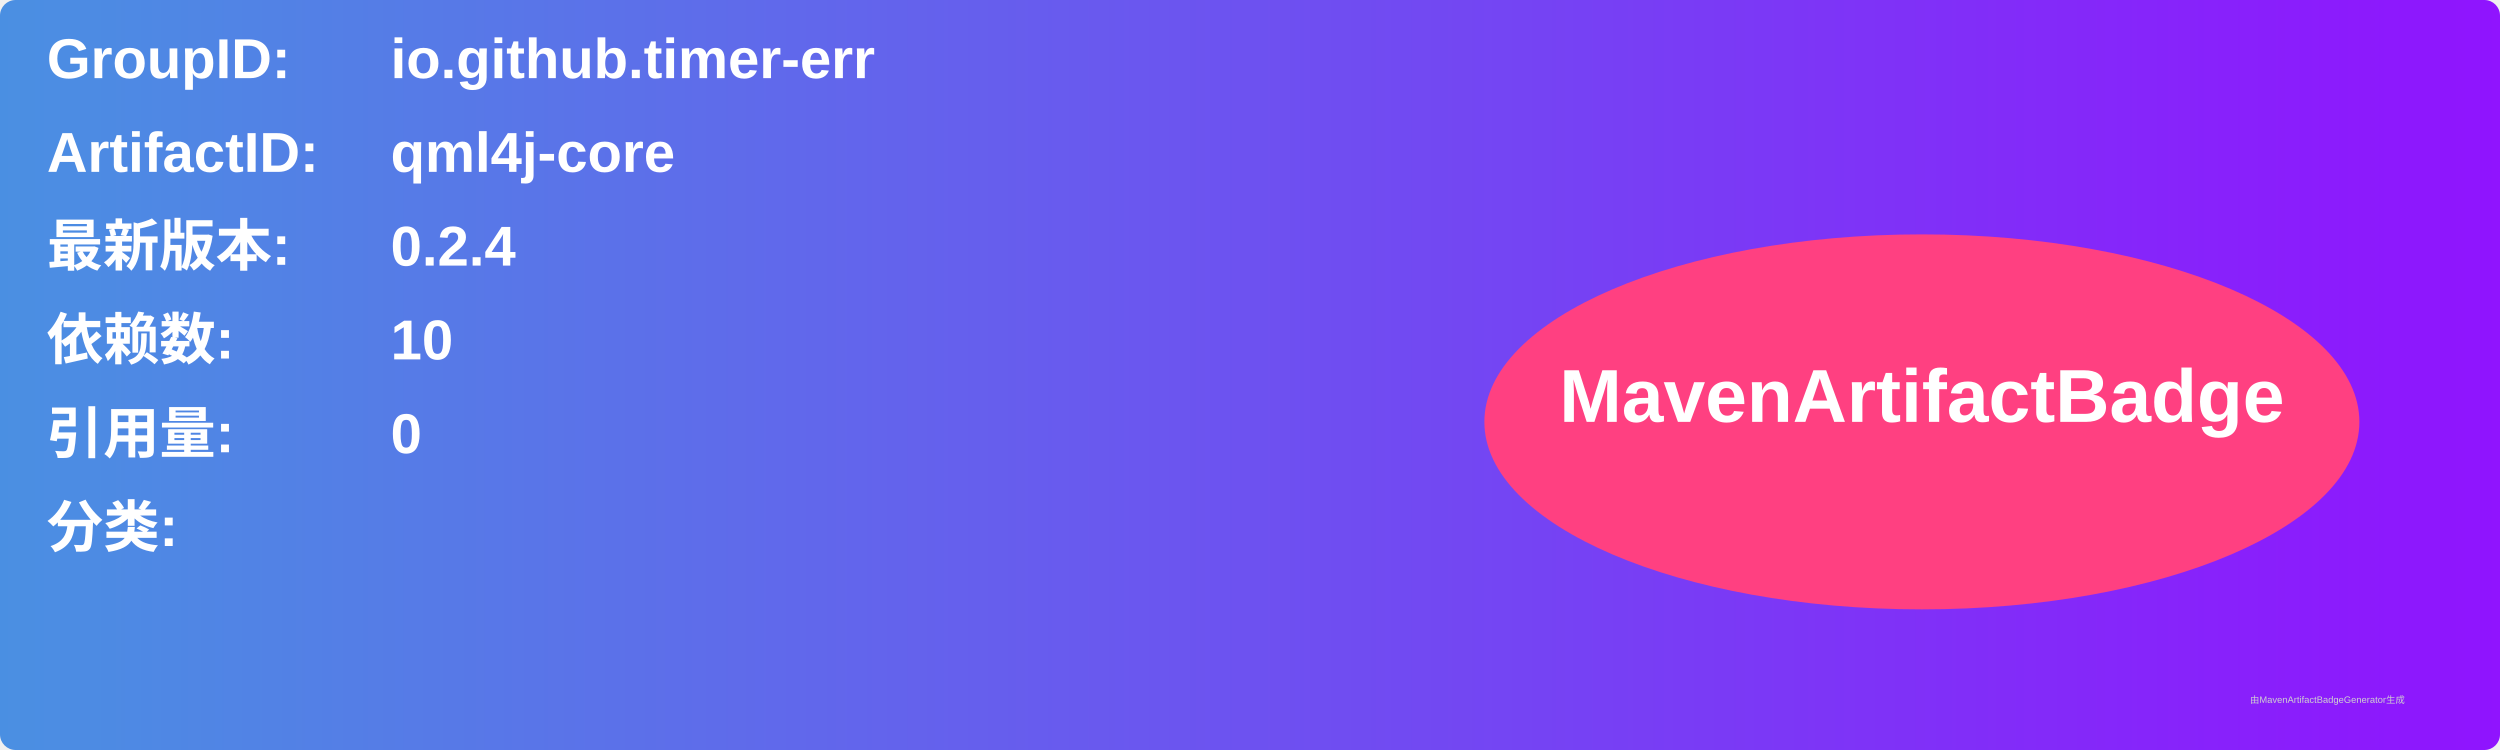
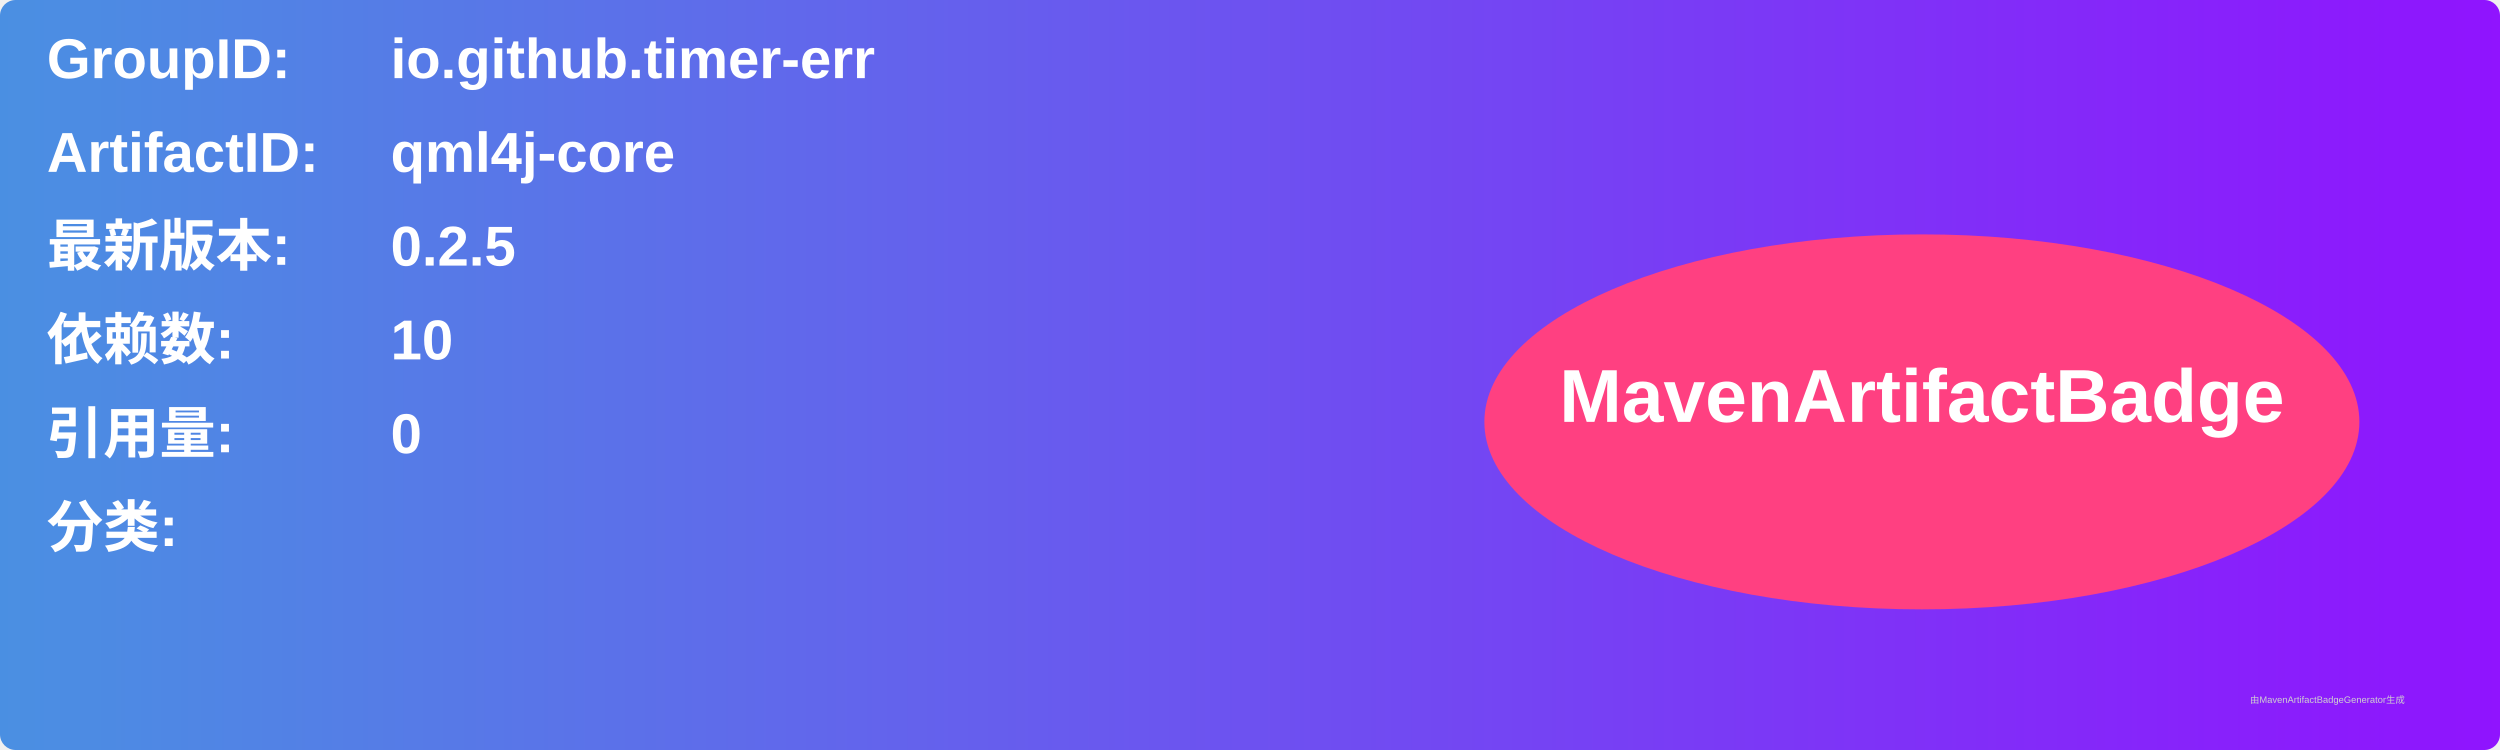
<svg xmlns="http://www.w3.org/2000/svg" width="800" height="240" viewBox="0 0 800 240">
  <linearGradient id="grad" x1="0%" y1="0%" x2="100%" y2="0%">
    <stop offset="0%" stop-color="#4a90e2" />
    <stop offset="100%" stop-color="#9013fe" />
  </linearGradient>
  <rect width="100%" height="100%" rx="5" ry="5" fill="url(#grad)" />
  <g transform="translate(15, 15)">
    <text x="0" y="10" font-family="Arial" font-size="18" fill="white" font-weight="bold" width="260">GroupID:</text>
    <text x="110" y="10" font-family="Arial" font-size="18" fill="white" font-weight="bold" width="460">io.github.timer-err</text>
    <text x="0" y="40" font-family="Arial" font-size="18" fill="white" font-weight="bold" width="260">ArtifactID:</text>
    <text x="110" y="40" font-family="Arial" font-size="18" fill="white" font-weight="bold" width="460">qml4j-core</text>
    <text x="0" y="70" font-family="Arial" font-size="18" fill="white" font-weight="bold">最新版本:</text>
    <text x="110" y="70" font-family="Arial" font-size="18" fill="white" font-weight="bold">
-       <tspan font-weight="bold">0.2.4</tspan>
+       <tspan font-weight="bold">0.2.5</tspan>
    </text>
    <text x="0" y="100" font-family="Arial" font-size="18" fill="white" font-weight="bold">依赖数: </text>
    <text x="110" y="100" font-family="Arial" font-size="18" fill="white">
      <tspan font-weight="bold">10</tspan>
    </text>
    <text x="0" y="130" font-family="Arial" font-size="18" fill="white" font-weight="bold">引用量: </text>
    <text x="110" y="130" font-family="Arial" font-size="18" fill="white">
      <tspan font-weight="bold">0</tspan>
    </text>
    <text x="0" y="160" font-family="Arial" font-size="18" fill="white" font-weight="bold">分类:</text>
    <text x="10" y="190" font-family="Arial" font-size="10" fill="white">
      <tspan font-weight="bold" />
    </text>
    <ellipse cx="600" cy="120" rx="140" ry="60" fill="#ff4081" />
    <text x="600" y="120" text-anchor="middle" font-family="Arial" font-size="24" fill="white" font-weight="bold">MavenArtifactBadge</text>
  </g>
  <text x="720" y="225" font-family="Arial" font-size="3" fill="#d0d0d0">由MavenArtifactBadgeGenerator生成</text>
</svg>
